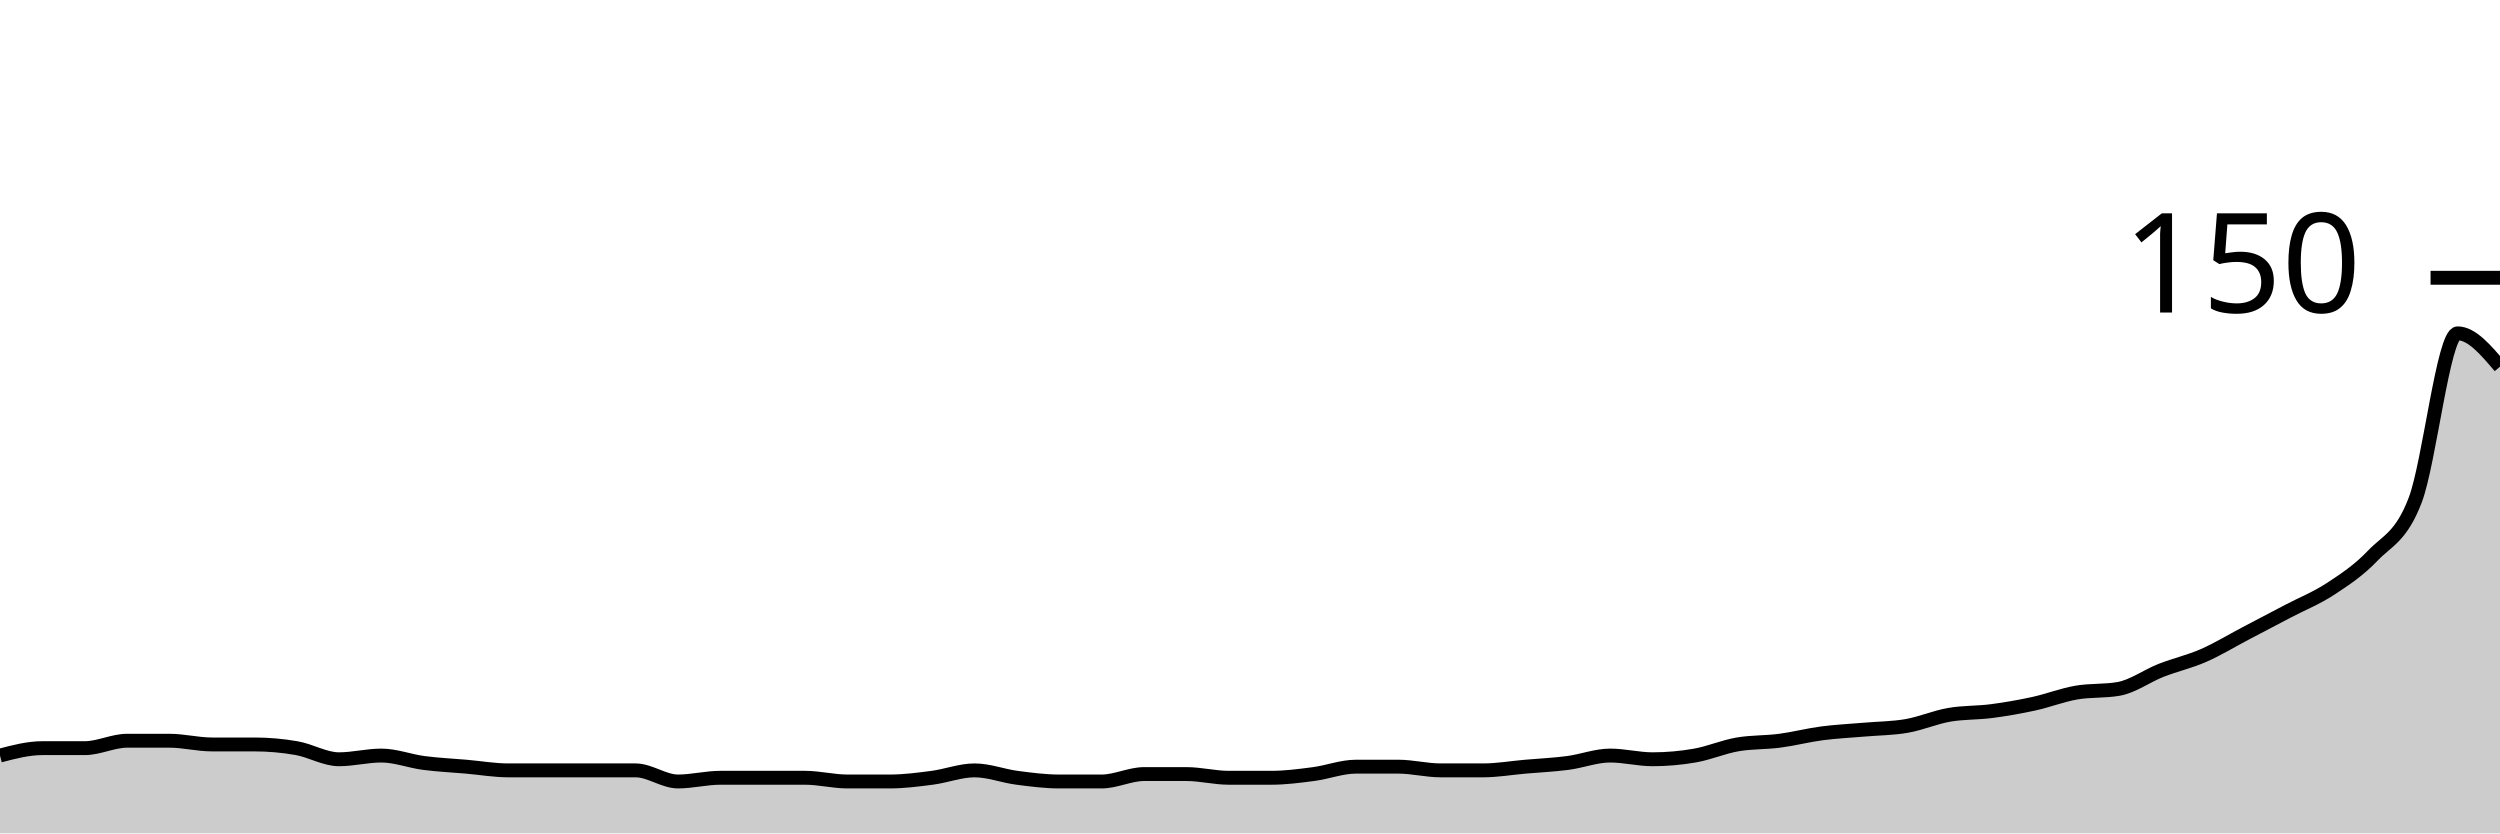
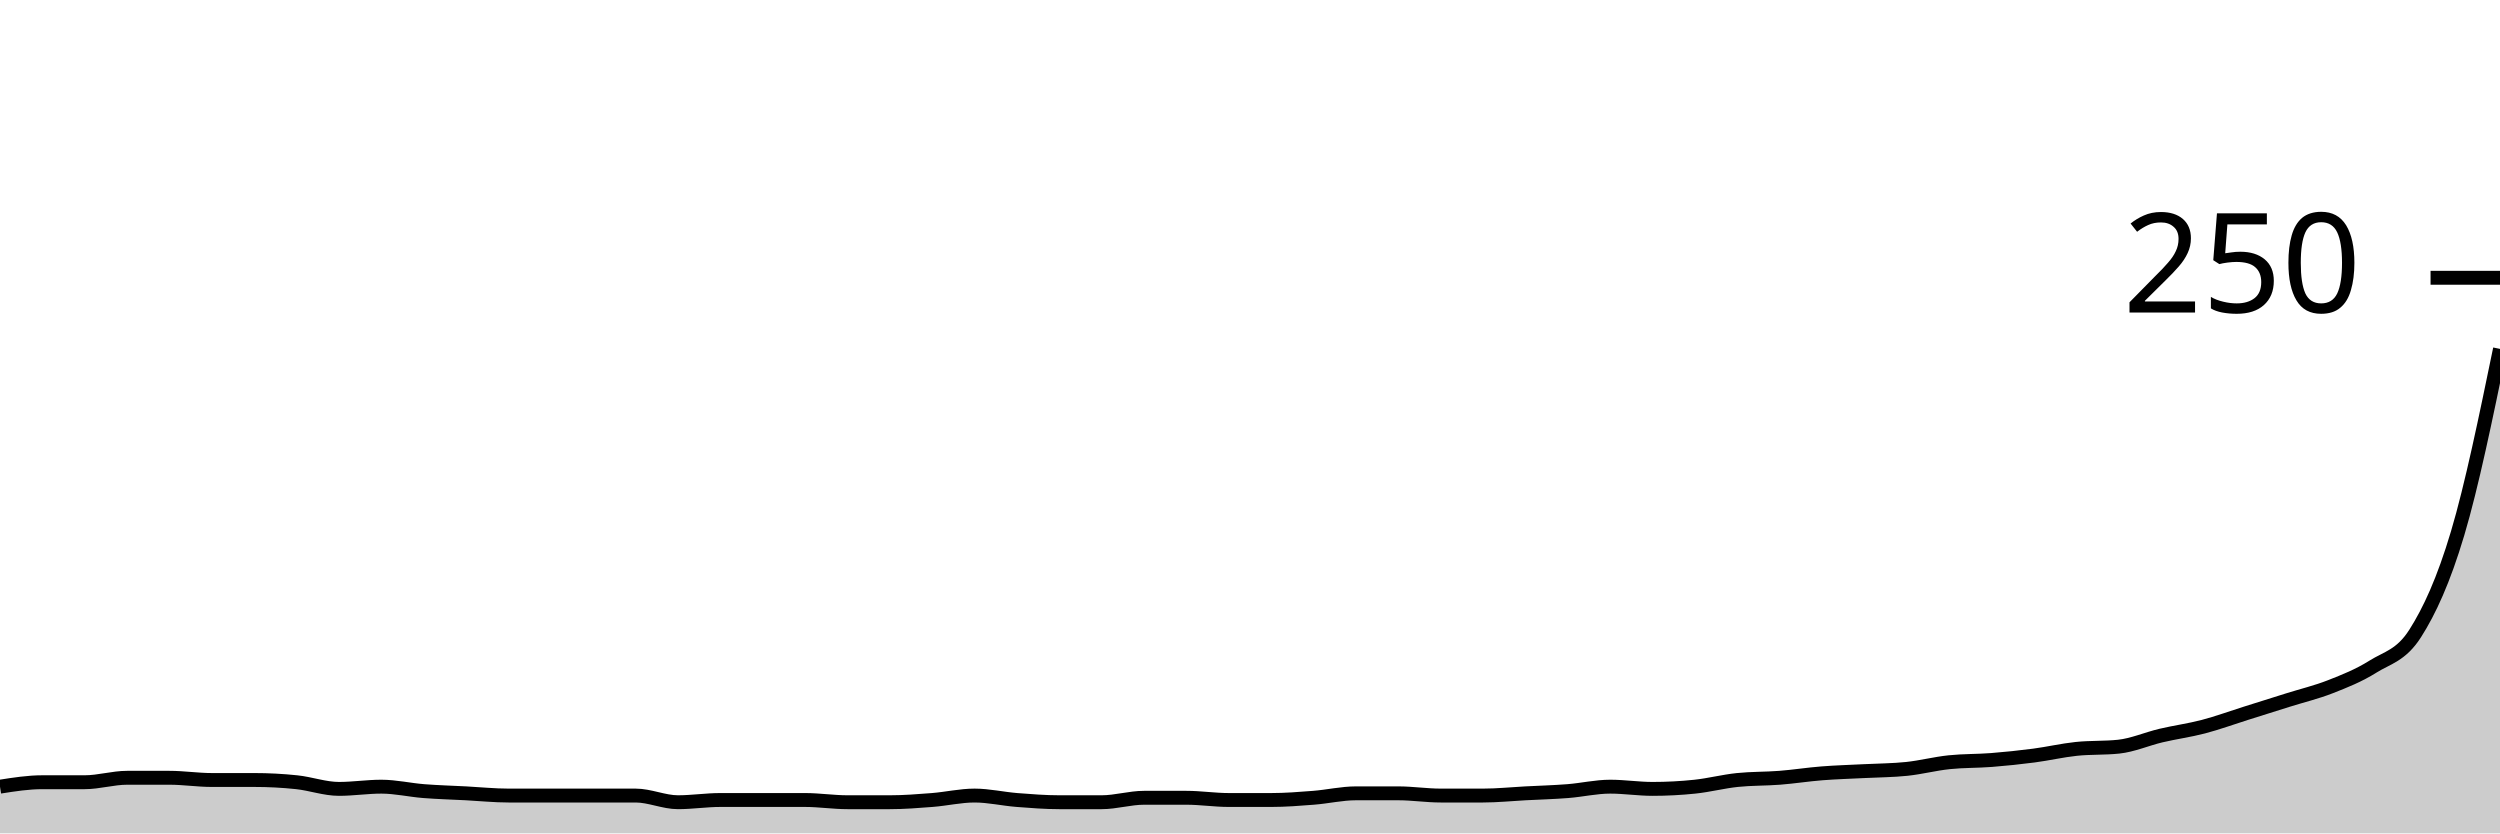
<svg xmlns="http://www.w3.org/2000/svg" viewBox="0 0 180 60">
  <g transform="translate(0,20)">
-     <path class="area" fill="rgba(0, 0, 0, 0.2)" d="M0,34.4C1.017,34.133,2.034,33.867,3.051,33.867C4.068,33.867,5.085,33.867,6.102,33.867C7.119,33.867,8.136,33.333,9.153,33.333C10.169,33.333,11.186,33.333,12.203,33.333C13.22,33.333,14.237,33.6,15.254,33.6C16.271,33.6,17.288,33.6,18.305,33.6C19.322,33.6,20.339,33.689,21.356,33.867C22.373,34.044,23.39,34.667,24.407,34.667C25.424,34.667,26.441,34.4,27.458,34.4C28.475,34.4,29.492,34.8,30.508,34.933C31.525,35.067,32.542,35.111,33.559,35.2C34.576,35.289,35.593,35.467,36.61,35.467C37.627,35.467,38.644,35.467,39.661,35.467C40.678,35.467,41.695,35.467,42.712,35.467C43.729,35.467,44.746,35.467,45.763,35.467C46.78,35.467,47.797,36.267,48.814,36.267C49.831,36.267,50.847,36,51.864,36C52.881,36,53.898,36,54.915,36C55.932,36,56.949,36,57.966,36C58.983,36,60,36.267,61.017,36.267C62.034,36.267,63.051,36.267,64.068,36.267C65.085,36.267,66.102,36.133,67.119,36C68.136,35.867,69.153,35.467,70.169,35.467C71.186,35.467,72.203,35.867,73.22,36C74.237,36.133,75.254,36.267,76.271,36.267C77.288,36.267,78.305,36.267,79.322,36.267C80.339,36.267,81.356,35.733,82.373,35.733C83.39,35.733,84.407,35.733,85.424,35.733C86.441,35.733,87.458,36,88.475,36C89.492,36,90.508,36,91.525,36C92.542,36,93.559,35.867,94.576,35.733C95.593,35.6,96.61,35.2,97.627,35.2C98.644,35.2,99.661,35.2,100.678,35.2C101.695,35.2,102.712,35.467,103.729,35.467C104.746,35.467,105.763,35.467,106.78,35.467C107.797,35.467,108.814,35.289,109.831,35.2C110.847,35.111,111.864,35.067,112.881,34.933C113.898,34.8,114.915,34.4,115.932,34.4C116.949,34.4,117.966,34.667,118.983,34.667C120,34.667,121.017,34.578,122.034,34.4C123.051,34.222,124.068,33.778,125.085,33.6C126.102,33.422,127.119,33.467,128.136,33.333C129.153,33.2,130.169,32.933,131.186,32.8C132.203,32.667,133.22,32.622,134.237,32.533C135.254,32.444,136.271,32.444,137.288,32.267C138.305,32.089,139.322,31.644,140.339,31.467C141.356,31.289,142.373,31.333,143.39,31.2C144.407,31.067,145.424,30.889,146.441,30.667C147.458,30.444,148.475,30.044,149.492,29.867C150.508,29.689,151.525,29.778,152.542,29.6C153.559,29.422,154.576,28.667,155.593,28.267C156.61,27.867,157.627,27.644,158.644,27.2C159.661,26.756,160.678,26.133,161.695,25.6C162.712,25.067,163.729,24.533,164.746,24C165.763,23.467,166.78,23.067,167.797,22.4C168.814,21.733,169.831,21.067,170.847,20C171.864,18.933,172.881,18.667,173.898,16C174.915,13.333,175.932,4,176.949,4C177.966,4,178.983,5.2,180,6.4L180,40C178.983,40,177.966,40,176.949,40C175.932,40,174.915,40,173.898,40C172.881,40,171.864,40,170.847,40C169.831,40,168.814,40,167.797,40C166.78,40,165.763,40,164.746,40C163.729,40,162.712,40,161.695,40C160.678,40,159.661,40,158.644,40C157.627,40,156.61,40,155.593,40C154.576,40,153.559,40,152.542,40C151.525,40,150.508,40,149.492,40C148.475,40,147.458,40,146.441,40C145.424,40,144.407,40,143.39,40C142.373,40,141.356,40,140.339,40C139.322,40,138.305,40,137.288,40C136.271,40,135.254,40,134.237,40C133.22,40,132.203,40,131.186,40C130.169,40,129.153,40,128.136,40C127.119,40,126.102,40,125.085,40C124.068,40,123.051,40,122.034,40C121.017,40,120,40,118.983,40C117.966,40,116.949,40,115.932,40C114.915,40,113.898,40,112.881,40C111.864,40,110.847,40,109.831,40C108.814,40,107.797,40,106.78,40C105.763,40,104.746,40,103.729,40C102.712,40,101.695,40,100.678,40C99.661,40,98.644,40,97.627,40C96.61,40,95.593,40,94.576,40C93.559,40,92.542,40,91.525,40C90.508,40,89.492,40,88.475,40C87.458,40,86.441,40,85.424,40C84.407,40,83.39,40,82.373,40C81.356,40,80.339,40,79.322,40C78.305,40,77.288,40,76.271,40C75.254,40,74.237,40,73.22,40C72.203,40,71.186,40,70.169,40C69.153,40,68.136,40,67.119,40C66.102,40,65.085,40,64.068,40C63.051,40,62.034,40,61.017,40C60,40,58.983,40,57.966,40C56.949,40,55.932,40,54.915,40C53.898,40,52.881,40,51.864,40C50.847,40,49.831,40,48.814,40C47.797,40,46.78,40,45.763,40C44.746,40,43.729,40,42.712,40C41.695,40,40.678,40,39.661,40C38.644,40,37.627,40,36.61,40C35.593,40,34.576,40,33.559,40C32.542,40,31.525,40,30.508,40C29.492,40,28.475,40,27.458,40C26.441,40,25.424,40,24.407,40C23.39,40,22.373,40,21.356,40C20.339,40,19.322,40,18.305,40C17.288,40,16.271,40,15.254,40C14.237,40,13.22,40,12.203,40C11.186,40,10.169,40,9.153,40C8.136,40,7.119,40,6.102,40C5.085,40,4.068,40,3.051,40C2.034,40,1.017,40,0,40Z" />
-     <path class="line" stroke="black" fill="none" d="M0,34.4C1.017,34.133,2.034,33.867,3.051,33.867C4.068,33.867,5.085,33.867,6.102,33.867C7.119,33.867,8.136,33.333,9.153,33.333C10.169,33.333,11.186,33.333,12.203,33.333C13.22,33.333,14.237,33.6,15.254,33.6C16.271,33.6,17.288,33.6,18.305,33.6C19.322,33.6,20.339,33.689,21.356,33.867C22.373,34.044,23.39,34.667,24.407,34.667C25.424,34.667,26.441,34.4,27.458,34.4C28.475,34.4,29.492,34.8,30.508,34.933C31.525,35.067,32.542,35.111,33.559,35.2C34.576,35.289,35.593,35.467,36.61,35.467C37.627,35.467,38.644,35.467,39.661,35.467C40.678,35.467,41.695,35.467,42.712,35.467C43.729,35.467,44.746,35.467,45.763,35.467C46.78,35.467,47.797,36.267,48.814,36.267C49.831,36.267,50.847,36,51.864,36C52.881,36,53.898,36,54.915,36C55.932,36,56.949,36,57.966,36C58.983,36,60,36.267,61.017,36.267C62.034,36.267,63.051,36.267,64.068,36.267C65.085,36.267,66.102,36.133,67.119,36C68.136,35.867,69.153,35.467,70.169,35.467C71.186,35.467,72.203,35.867,73.22,36C74.237,36.133,75.254,36.267,76.271,36.267C77.288,36.267,78.305,36.267,79.322,36.267C80.339,36.267,81.356,35.733,82.373,35.733C83.39,35.733,84.407,35.733,85.424,35.733C86.441,35.733,87.458,36,88.475,36C89.492,36,90.508,36,91.525,36C92.542,36,93.559,35.867,94.576,35.733C95.593,35.6,96.61,35.2,97.627,35.2C98.644,35.2,99.661,35.2,100.678,35.2C101.695,35.2,102.712,35.467,103.729,35.467C104.746,35.467,105.763,35.467,106.78,35.467C107.797,35.467,108.814,35.289,109.831,35.2C110.847,35.111,111.864,35.067,112.881,34.933C113.898,34.8,114.915,34.4,115.932,34.4C116.949,34.4,117.966,34.667,118.983,34.667C120,34.667,121.017,34.578,122.034,34.4C123.051,34.222,124.068,33.778,125.085,33.6C126.102,33.422,127.119,33.467,128.136,33.333C129.153,33.2,130.169,32.933,131.186,32.8C132.203,32.667,133.22,32.622,134.237,32.533C135.254,32.444,136.271,32.444,137.288,32.267C138.305,32.089,139.322,31.644,140.339,31.467C141.356,31.289,142.373,31.333,143.39,31.2C144.407,31.067,145.424,30.889,146.441,30.667C147.458,30.444,148.475,30.044,149.492,29.867C150.508,29.689,151.525,29.778,152.542,29.6C153.559,29.422,154.576,28.667,155.593,28.267C156.61,27.867,157.627,27.644,158.644,27.2C159.661,26.756,160.678,26.133,161.695,25.6C162.712,25.067,163.729,24.533,164.746,24C165.763,23.467,166.78,23.067,167.797,22.4C168.814,21.733,169.831,21.067,170.847,20C171.864,18.933,172.881,18.667,173.898,16C174.915,13.333,175.932,4,176.949,4C177.966,4,178.983,5.2,180,6.4" />
+     <path class="area" fill="rgba(0, 0, 0, 0.2)" d="M0,36.64C1.017,36.48,2.034,36.32,3.051,36.32C4.068,36.32,5.085,36.32,6.102,36.32C7.119,36.32,8.136,36,9.153,36C10.169,36,11.186,36,12.203,36C13.22,36,14.237,36.16,15.254,36.16C16.271,36.16,17.288,36.16,18.305,36.16C19.322,36.16,20.339,36.213,21.356,36.32C22.373,36.427,23.39,36.8,24.407,36.8C25.424,36.8,26.441,36.64,27.458,36.64C28.475,36.64,29.492,36.88,30.508,36.96C31.525,37.04,32.542,37.067,33.559,37.12C34.576,37.173,35.593,37.28,36.61,37.28C37.627,37.28,38.644,37.28,39.661,37.28C40.678,37.28,41.695,37.28,42.712,37.28C43.729,37.28,44.746,37.28,45.763,37.28C46.78,37.28,47.797,37.76,48.814,37.76C49.831,37.76,50.847,37.6,51.864,37.6C52.881,37.6,53.898,37.6,54.915,37.6C55.932,37.6,56.949,37.6,57.966,37.6C58.983,37.6,60,37.76,61.017,37.76C62.034,37.76,63.051,37.76,64.068,37.76C65.085,37.76,66.102,37.68,67.119,37.6C68.136,37.52,69.153,37.28,70.169,37.28C71.186,37.28,72.203,37.52,73.22,37.6C74.237,37.68,75.254,37.76,76.271,37.76C77.288,37.76,78.305,37.76,79.322,37.76C80.339,37.76,81.356,37.44,82.373,37.44C83.39,37.44,84.407,37.44,85.424,37.44C86.441,37.44,87.458,37.6,88.475,37.6C89.492,37.6,90.508,37.6,91.525,37.6C92.542,37.6,93.559,37.52,94.576,37.44C95.593,37.36,96.61,37.12,97.627,37.12C98.644,37.12,99.661,37.12,100.678,37.12C101.695,37.12,102.712,37.28,103.729,37.28C104.746,37.28,105.763,37.28,106.78,37.28C107.797,37.28,108.814,37.173,109.831,37.12C110.847,37.067,111.864,37.04,112.881,36.96C113.898,36.88,114.915,36.64,115.932,36.64C116.949,36.64,117.966,36.8,118.983,36.8C120,36.8,121.017,36.747,122.034,36.64C123.051,36.533,124.068,36.267,125.085,36.16C126.102,36.053,127.119,36.08,128.136,36C129.153,35.92,130.169,35.76,131.186,35.68C132.203,35.6,133.22,35.573,134.237,35.52C135.254,35.467,136.271,35.467,137.288,35.36C138.305,35.253,139.322,34.987,140.339,34.88C141.356,34.773,142.373,34.8,143.39,34.72C144.407,34.64,145.424,34.533,146.441,34.4C147.458,34.267,148.475,34.027,149.492,33.92C150.508,33.813,151.525,33.867,152.542,33.76C153.559,33.653,154.576,33.2,155.593,32.96C156.61,32.72,157.627,32.587,158.644,32.32C159.661,32.053,160.678,31.68,161.695,31.36C162.712,31.04,163.729,30.72,164.746,30.4C165.763,30.08,166.78,29.84,167.797,29.44C168.814,29.04,169.831,28.64,170.847,28C171.864,27.36,172.881,27.2,173.898,25.6C174.915,24,175.932,21.813,176.949,18.4C177.966,14.987,178.983,10.053,180,5.12L180,40C178.983,40,177.966,40,176.949,40C175.932,40,174.915,40,173.898,40C172.881,40,171.864,40,170.847,40C169.831,40,168.814,40,167.797,40C166.78,40,165.763,40,164.746,40C163.729,40,162.712,40,161.695,40C160.678,40,159.661,40,158.644,40C157.627,40,156.61,40,155.593,40C154.576,40,153.559,40,152.542,40C151.525,40,150.508,40,149.492,40C148.475,40,147.458,40,146.441,40C145.424,40,144.407,40,143.39,40C142.373,40,141.356,40,140.339,40C139.322,40,138.305,40,137.288,40C136.271,40,135.254,40,134.237,40C133.22,40,132.203,40,131.186,40C130.169,40,129.153,40,128.136,40C127.119,40,126.102,40,125.085,40C124.068,40,123.051,40,122.034,40C121.017,40,120,40,118.983,40C117.966,40,116.949,40,115.932,40C114.915,40,113.898,40,112.881,40C111.864,40,110.847,40,109.831,40C108.814,40,107.797,40,106.78,40C105.763,40,104.746,40,103.729,40C102.712,40,101.695,40,100.678,40C99.661,40,98.644,40,97.627,40C96.61,40,95.593,40,94.576,40C93.559,40,92.542,40,91.525,40C90.508,40,89.492,40,88.475,40C87.458,40,86.441,40,85.424,40C84.407,40,83.39,40,82.373,40C81.356,40,80.339,40,79.322,40C78.305,40,77.288,40,76.271,40C75.254,40,74.237,40,73.22,40C72.203,40,71.186,40,70.169,40C69.153,40,68.136,40,67.119,40C66.102,40,65.085,40,64.068,40C63.051,40,62.034,40,61.017,40C60,40,58.983,40,57.966,40C56.949,40,55.932,40,54.915,40C53.898,40,52.881,40,51.864,40C50.847,40,49.831,40,48.814,40C47.797,40,46.78,40,45.763,40C44.746,40,43.729,40,42.712,40C41.695,40,40.678,40,39.661,40C38.644,40,37.627,40,36.61,40C35.593,40,34.576,40,33.559,40C32.542,40,31.525,40,30.508,40C29.492,40,28.475,40,27.458,40C26.441,40,25.424,40,24.407,40C23.39,40,22.373,40,21.356,40C20.339,40,19.322,40,18.305,40C17.288,40,16.271,40,15.254,40C14.237,40,13.22,40,12.203,40C11.186,40,10.169,40,9.153,40C8.136,40,7.119,40,6.102,40C5.085,40,4.068,40,3.051,40C2.034,40,1.017,40,0,40Z" />
+     <path class="line" stroke="black" fill="none" d="M0,36.64C1.017,36.48,2.034,36.32,3.051,36.32C4.068,36.32,5.085,36.32,6.102,36.32C7.119,36.32,8.136,36,9.153,36C10.169,36,11.186,36,12.203,36C13.22,36,14.237,36.16,15.254,36.16C16.271,36.16,17.288,36.16,18.305,36.16C19.322,36.16,20.339,36.213,21.356,36.32C22.373,36.427,23.39,36.8,24.407,36.8C25.424,36.8,26.441,36.64,27.458,36.64C28.475,36.64,29.492,36.88,30.508,36.96C31.525,37.04,32.542,37.067,33.559,37.12C34.576,37.173,35.593,37.28,36.61,37.28C37.627,37.28,38.644,37.28,39.661,37.28C40.678,37.28,41.695,37.28,42.712,37.28C43.729,37.28,44.746,37.28,45.763,37.28C46.78,37.28,47.797,37.76,48.814,37.76C49.831,37.76,50.847,37.6,51.864,37.6C52.881,37.6,53.898,37.6,54.915,37.6C55.932,37.6,56.949,37.6,57.966,37.6C58.983,37.6,60,37.76,61.017,37.76C62.034,37.76,63.051,37.76,64.068,37.76C65.085,37.76,66.102,37.68,67.119,37.6C68.136,37.52,69.153,37.28,70.169,37.28C71.186,37.28,72.203,37.52,73.22,37.6C74.237,37.68,75.254,37.76,76.271,37.76C77.288,37.76,78.305,37.76,79.322,37.76C80.339,37.76,81.356,37.44,82.373,37.44C83.39,37.44,84.407,37.44,85.424,37.44C86.441,37.44,87.458,37.6,88.475,37.6C89.492,37.6,90.508,37.6,91.525,37.6C92.542,37.6,93.559,37.52,94.576,37.44C95.593,37.36,96.61,37.12,97.627,37.12C98.644,37.12,99.661,37.12,100.678,37.12C101.695,37.12,102.712,37.28,103.729,37.28C104.746,37.28,105.763,37.28,106.78,37.28C107.797,37.28,108.814,37.173,109.831,37.12C110.847,37.067,111.864,37.04,112.881,36.96C113.898,36.88,114.915,36.64,115.932,36.64C116.949,36.64,117.966,36.8,118.983,36.8C120,36.8,121.017,36.747,122.034,36.64C123.051,36.533,124.068,36.267,125.085,36.16C126.102,36.053,127.119,36.08,128.136,36C129.153,35.92,130.169,35.76,131.186,35.68C132.203,35.6,133.22,35.573,134.237,35.52C135.254,35.467,136.271,35.467,137.288,35.36C138.305,35.253,139.322,34.987,140.339,34.88C141.356,34.773,142.373,34.8,143.39,34.72C144.407,34.64,145.424,34.533,146.441,34.4C147.458,34.267,148.475,34.027,149.492,33.92C150.508,33.813,151.525,33.867,152.542,33.76C153.559,33.653,154.576,33.2,155.593,32.96C156.61,32.72,157.627,32.587,158.644,32.32C159.661,32.053,160.678,31.68,161.695,31.36C162.712,31.04,163.729,30.72,164.746,30.4C165.763,30.08,166.78,29.84,167.797,29.44C168.814,29.04,169.831,28.64,170.847,28C171.864,27.36,172.881,27.2,173.898,25.6C174.915,24,175.932,21.813,176.949,18.4C177.966,14.987,178.983,10.053,180,5.12" />
    <path class="axis-ceiling" stroke-width="1" stroke="black" fill="none" d="M175,0L180,0" />
-     <text class="axis-ceiling-label" font-family="sans-serif" text-anchor="end" font-size="10px" x="170" y="2.5">150</text>
+     <text class="axis-ceiling-label" font-family="sans-serif" text-anchor="end" font-size="10px" x="170" y="2.5">250</text>
  </g>
</svg>
